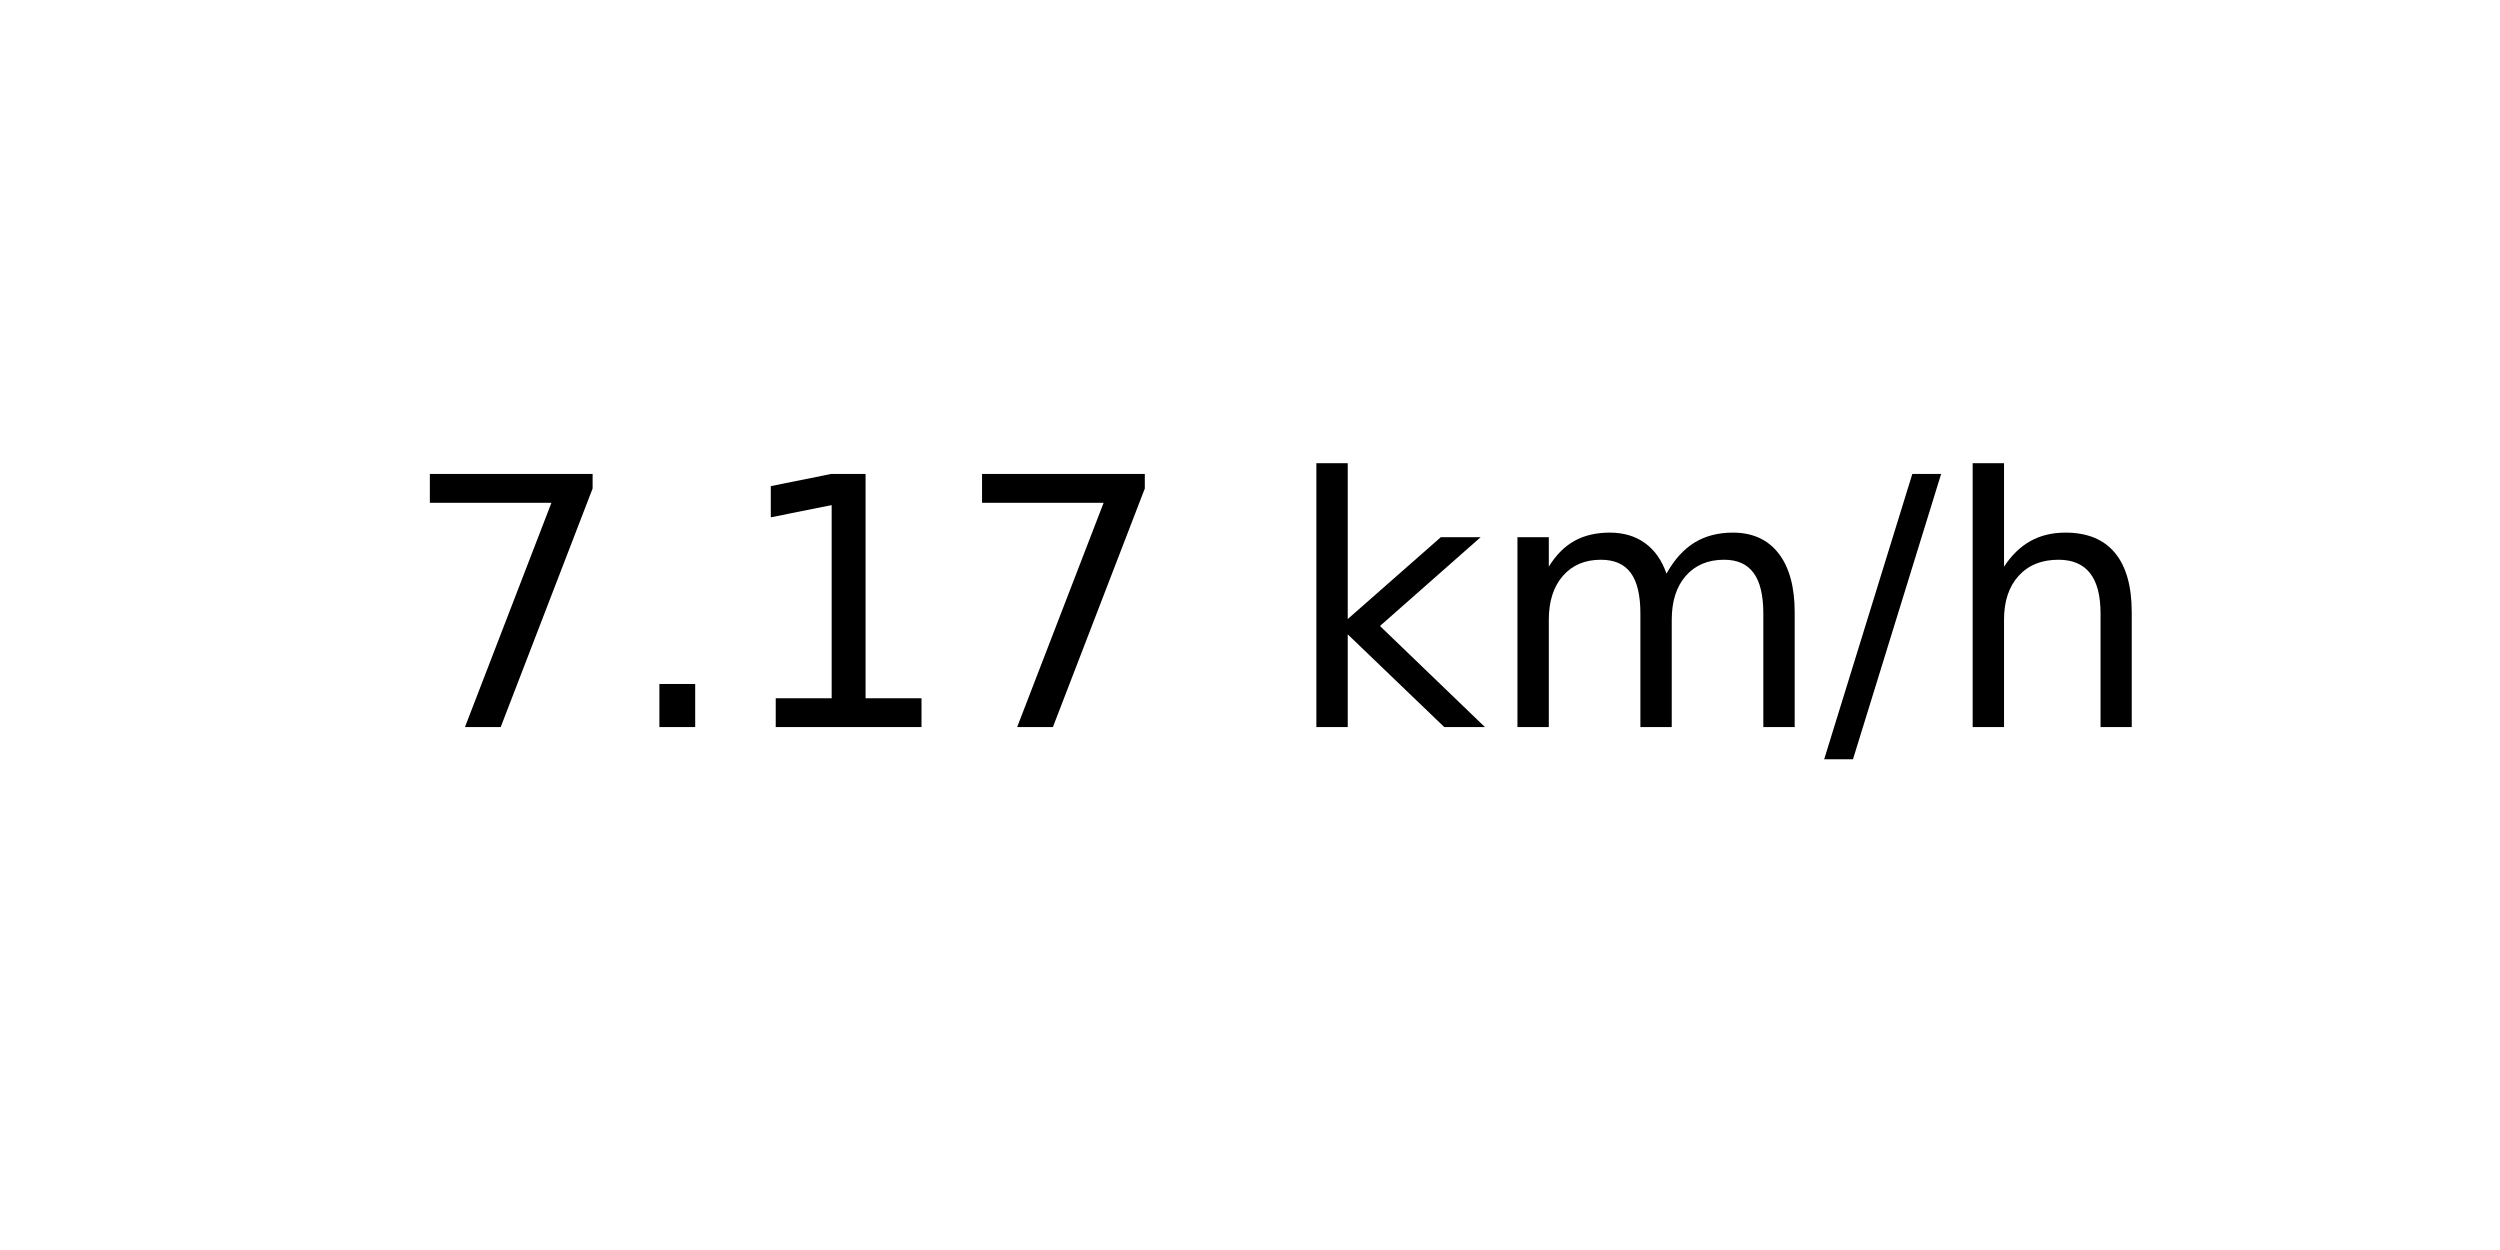
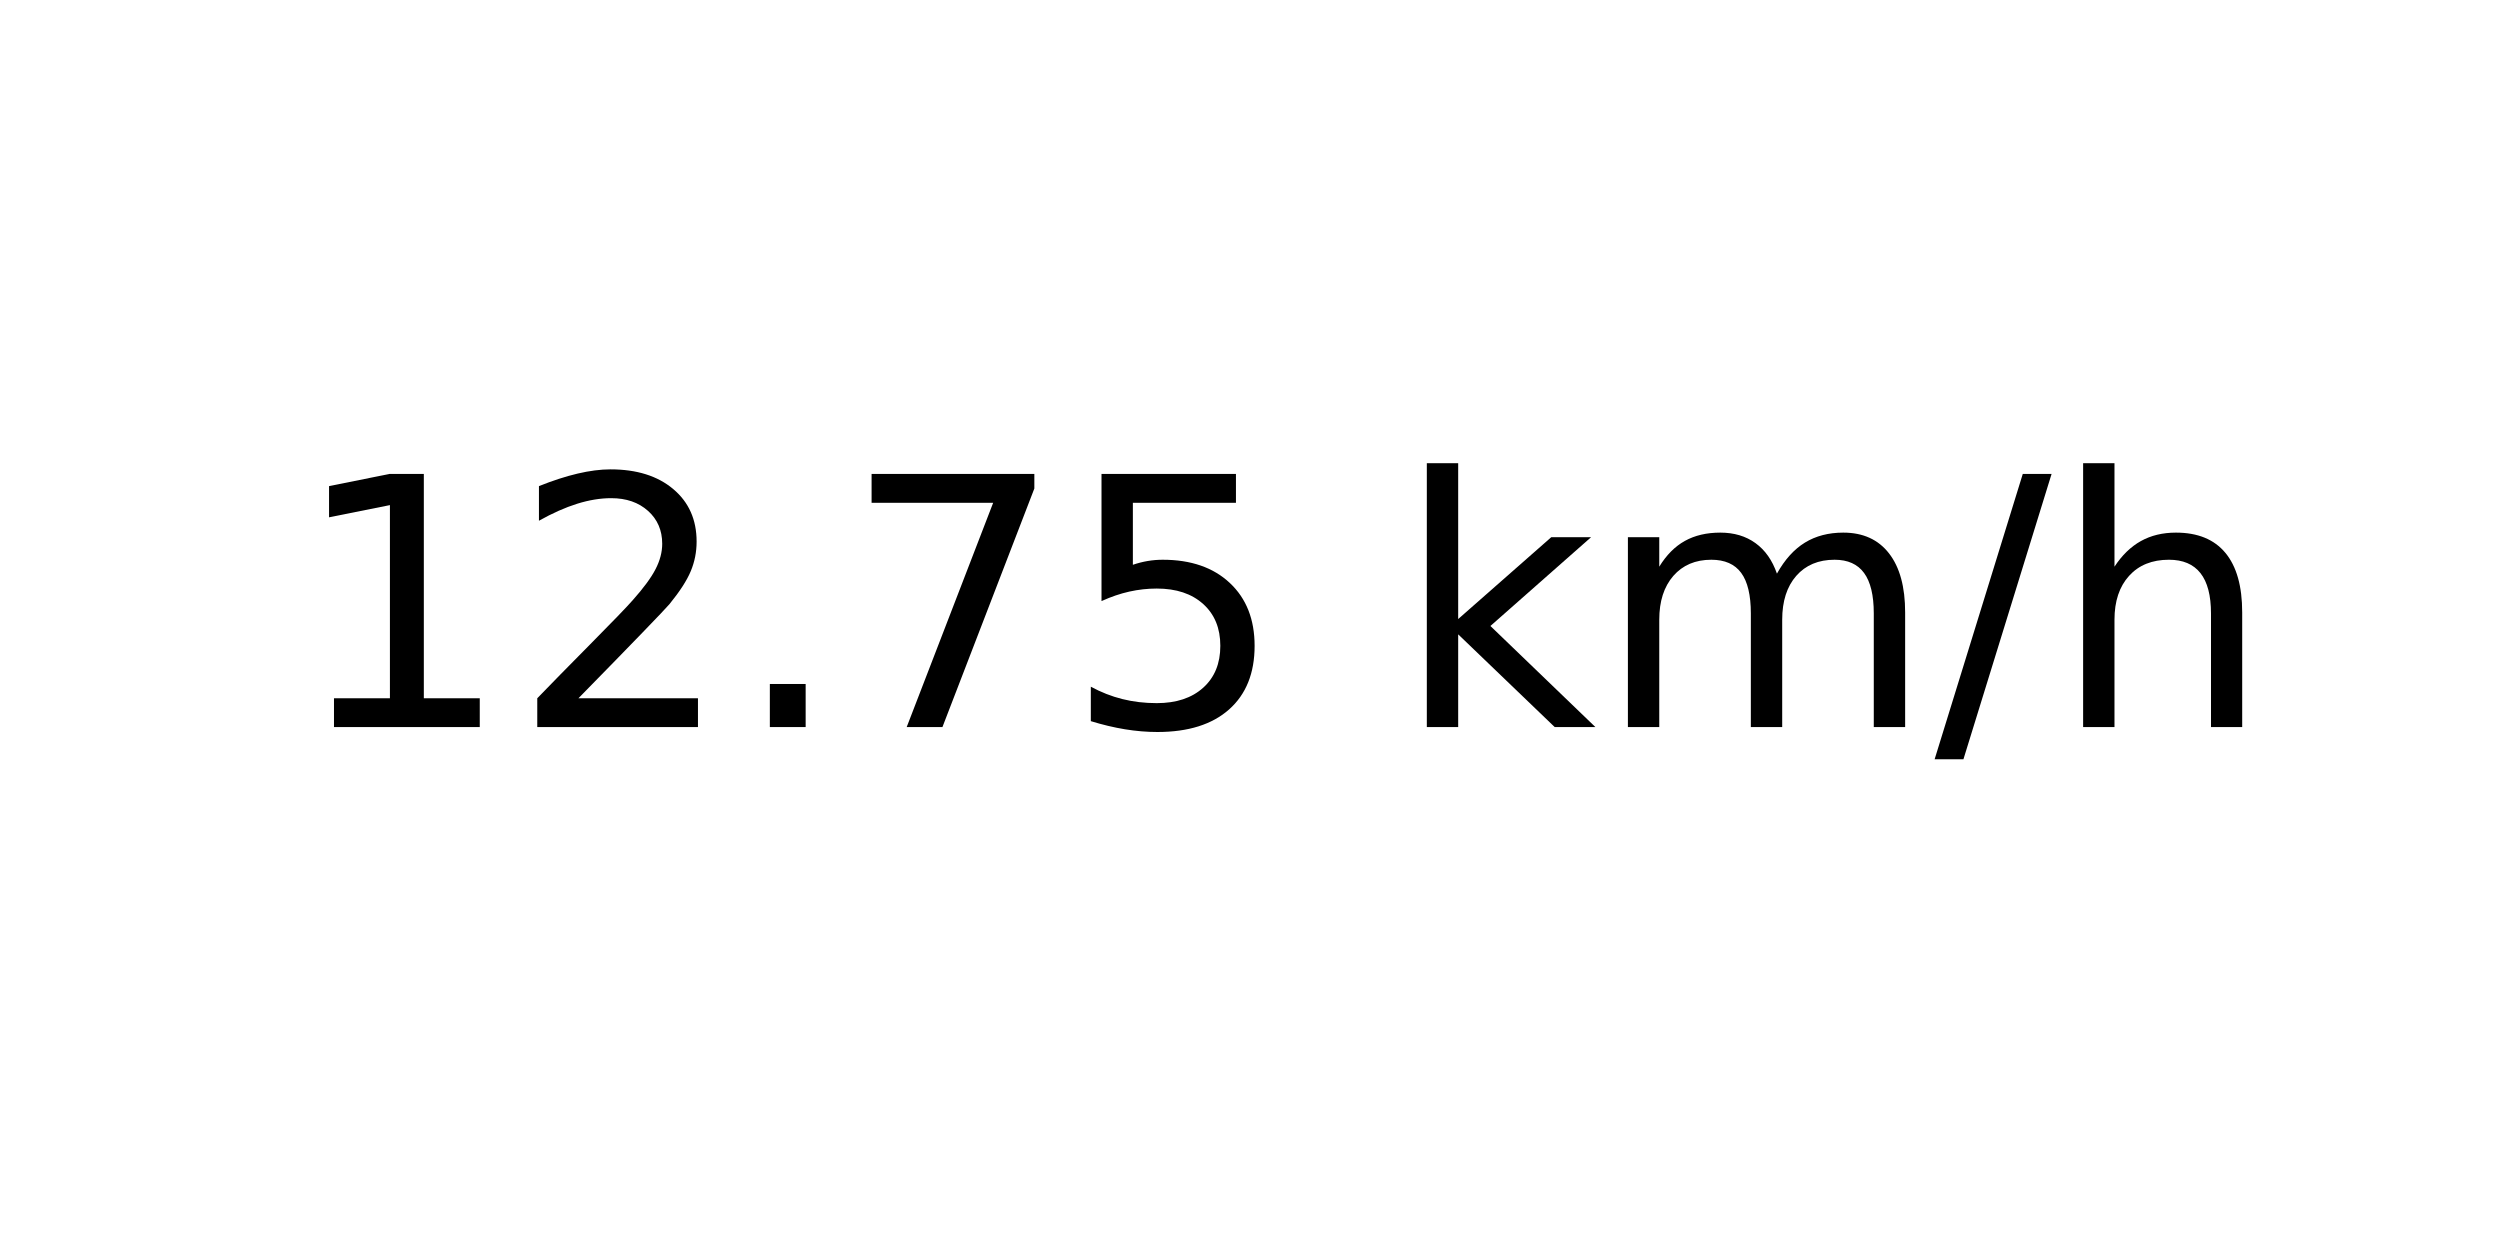
<svg xmlns="http://www.w3.org/2000/svg" xmlns:xlink="http://www.w3.org/1999/xlink" width="72pt" height="36pt" viewBox="0 0 72 36" version="1.1">
  <defs>
    <style type="text/css">*{stroke-linejoin: round; stroke-linecap: butt}</style>
  </defs>
  <g id="figure_1">
    <g id="axes_1">
      <g id="text_1">
-         <g transform="translate(11.55937 20.93937) scale(0.1 -0.1)">
+         <g transform="translate(8.378125 20.93937) scale(0.1 -0.1)">
          <defs>
+             <path id="DejaVuSans-31" d="M 794 531  L 1825 531  L 1825 4091  L 703 3866  L 703 4441  L 1819 4666  L 2450 4666  L 2450 531  L 3481 531  L 3481 0  L 794 0  L 794 531  z " transform="scale(0.015625)" />
+             <path id="DejaVuSans-32" d="M 1228 531  L 3431 531  L 3431 0  L 469 0  L 469 531  Q 828 903 1448 1529  Q 2069 2156 2228 2338  Q 2531 2678 2651 2914  Q 2772 3150 2772 3378  Q 2772 3750 2511 3984  Q 2250 4219 1831 4219  Q 1534 4219 1204 4116  Q 875 4013 500 3803  L 500 4441  Q 881 4594 1212 4672  Q 1544 4750 1819 4750  Q 2544 4750 2975 4387  Q 3406 4025 3406 3419  Q 3406 3131 3298 2873  Q 3191 2616 2906 2266  Q 2828 2175 2409 1742  Q 1991 1309 1228 531  z " transform="scale(0.015625)" />
+             <path id="DejaVuSans-2e" d="M 684 794  L 1344 794  L 1344 0  L 684 0  L 684 794  z " transform="scale(0.015625)" />
            <path id="DejaVuSans-37" d="M 525 4666  L 3525 4666  L 3525 4397  L 1831 0  L 1172 0  L 2766 4134  L 525 4134  L 525 4666  z " transform="scale(0.015625)" />
-             <path id="DejaVuSans-2e" d="M 684 794  L 1344 794  L 1344 0  L 684 0  L 684 794  z " transform="scale(0.015625)" />
-             <path id="DejaVuSans-31" d="M 794 531  L 1825 531  L 1825 4091  L 703 3866  L 703 4441  L 1819 4666  L 2450 4666  L 2450 531  L 3481 531  L 3481 0  L 794 0  L 794 531  z " transform="scale(0.015625)" />
+             <path id="DejaVuSans-35" d="M 691 4666  L 3169 4666  L 3169 4134  L 1269 4134  L 1269 2991  Q 1406 3038 1543 3061  Q 1681 3084 1819 3084  Q 2600 3084 3056 2656  Q 3513 2228 3513 1497  Q 3513 744 3044 326  Q 2575 -91 1722 -91  Q 1428 -91 1123 -41  Q 819 9 494 109  L 494 744  Q 775 591 1075 516  Q 1375 441 1709 441  Q 2250 441 2565 725  Q 2881 1009 2881 1497  Q 2881 1984 2565 2268  Q 2250 2553 1709 2553  Q 1456 2553 1204 2497  Q 953 2441 691 2322  L 691 4666  z " transform="scale(0.015625)" />
            <path id="DejaVuSans-20" transform="scale(0.015625)" />
            <path id="DejaVuSans-6b" d="M 581 4863  L 1159 4863  L 1159 1991  L 2875 3500  L 3609 3500  L 1753 1863  L 3688 0  L 2938 0  L 1159 1709  L 1159 0  L 581 0  L 581 4863  z " transform="scale(0.015625)" />
            <path id="DejaVuSans-6d" d="M 3328 2828  Q 3544 3216 3844 3400  Q 4144 3584 4550 3584  Q 5097 3584 5394 3201  Q 5691 2819 5691 2113  L 5691 0  L 5113 0  L 5113 2094  Q 5113 2597 4934 2840  Q 4756 3084 4391 3084  Q 3944 3084 3684 2787  Q 3425 2491 3425 1978  L 3425 0  L 2847 0  L 2847 2094  Q 2847 2600 2669 2842  Q 2491 3084 2119 3084  Q 1678 3084 1418 2786  Q 1159 2488 1159 1978  L 1159 0  L 581 0  L 581 3500  L 1159 3500  L 1159 2956  Q 1356 3278 1631 3431  Q 1906 3584 2284 3584  Q 2666 3584 2933 3390  Q 3200 3197 3328 2828  z " transform="scale(0.015625)" />
            <path id="DejaVuSans-2f" d="M 1625 4666  L 2156 4666  L 531 -594  L 0 -594  L 1625 4666  z " transform="scale(0.015625)" />
            <path id="DejaVuSans-68" d="M 3513 2113  L 3513 0  L 2938 0  L 2938 2094  Q 2938 2591 2744 2837  Q 2550 3084 2163 3084  Q 1697 3084 1428 2787  Q 1159 2491 1159 1978  L 1159 0  L 581 0  L 581 4863  L 1159 4863  L 1159 2956  Q 1366 3272 1645 3428  Q 1925 3584 2291 3584  Q 2894 3584 3203 3211  Q 3513 2838 3513 2113  z " transform="scale(0.015625)" />
          </defs>
-           <use xlink:href="#DejaVuSans-37" />
-           <use xlink:href="#DejaVuSans-2e" x="63.623" />
-           <use xlink:href="#DejaVuSans-31" x="95.41" />
+           <use xlink:href="#DejaVuSans-31" />
+           <use xlink:href="#DejaVuSans-32" x="63.623" />
+           <use xlink:href="#DejaVuSans-2e" x="127.246" />
          <use xlink:href="#DejaVuSans-37" x="159.033" />
-           <use xlink:href="#DejaVuSans-20" x="222.656" />
-           <use xlink:href="#DejaVuSans-6b" x="254.443" />
-           <use xlink:href="#DejaVuSans-6d" x="312.354" />
-           <use xlink:href="#DejaVuSans-2f" x="409.766" />
-           <use xlink:href="#DejaVuSans-68" x="443.457" />
+           <use xlink:href="#DejaVuSans-35" x="222.656" />
+           <use xlink:href="#DejaVuSans-20" x="286.279" />
+           <use xlink:href="#DejaVuSans-6b" x="318.066" />
+           <use xlink:href="#DejaVuSans-6d" x="375.977" />
+           <use xlink:href="#DejaVuSans-2f" x="473.389" />
+           <use xlink:href="#DejaVuSans-68" x="507.08" />
        </g>
      </g>
    </g>
  </g>
</svg>
